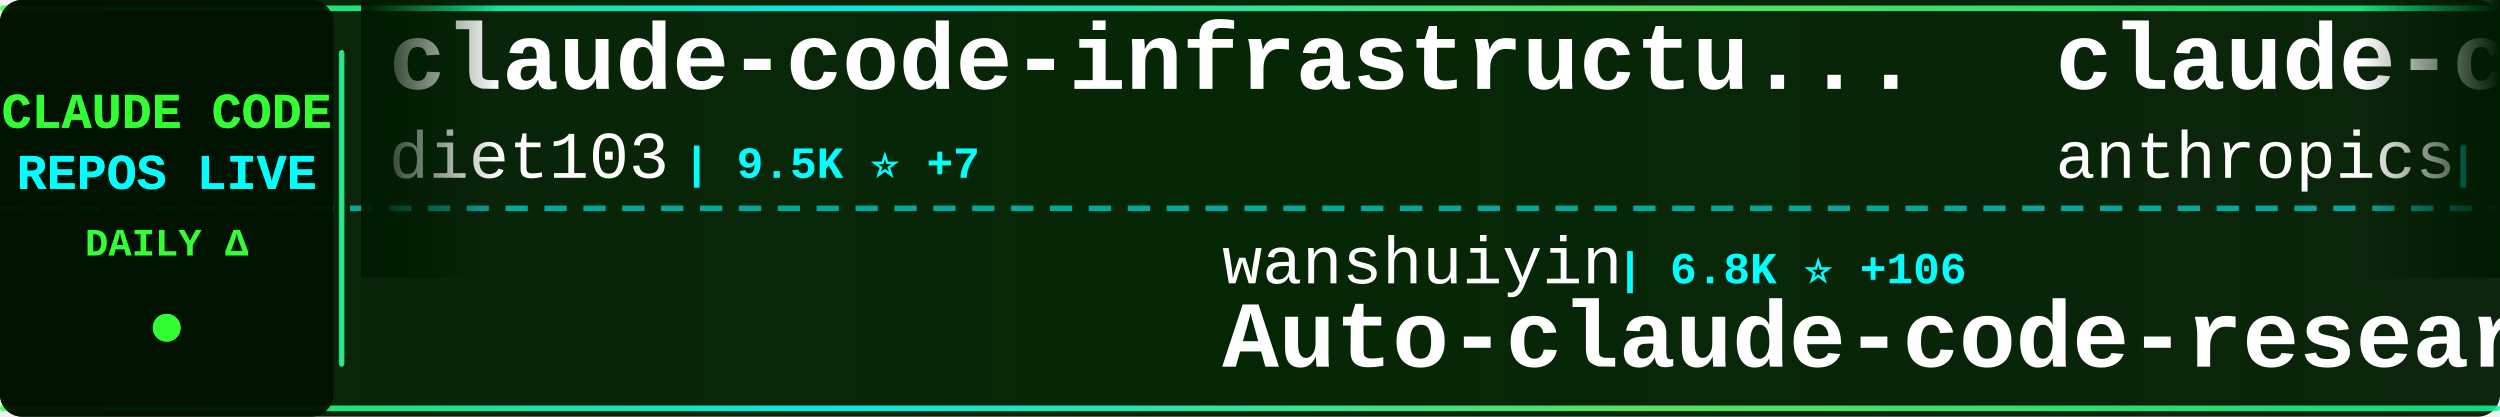
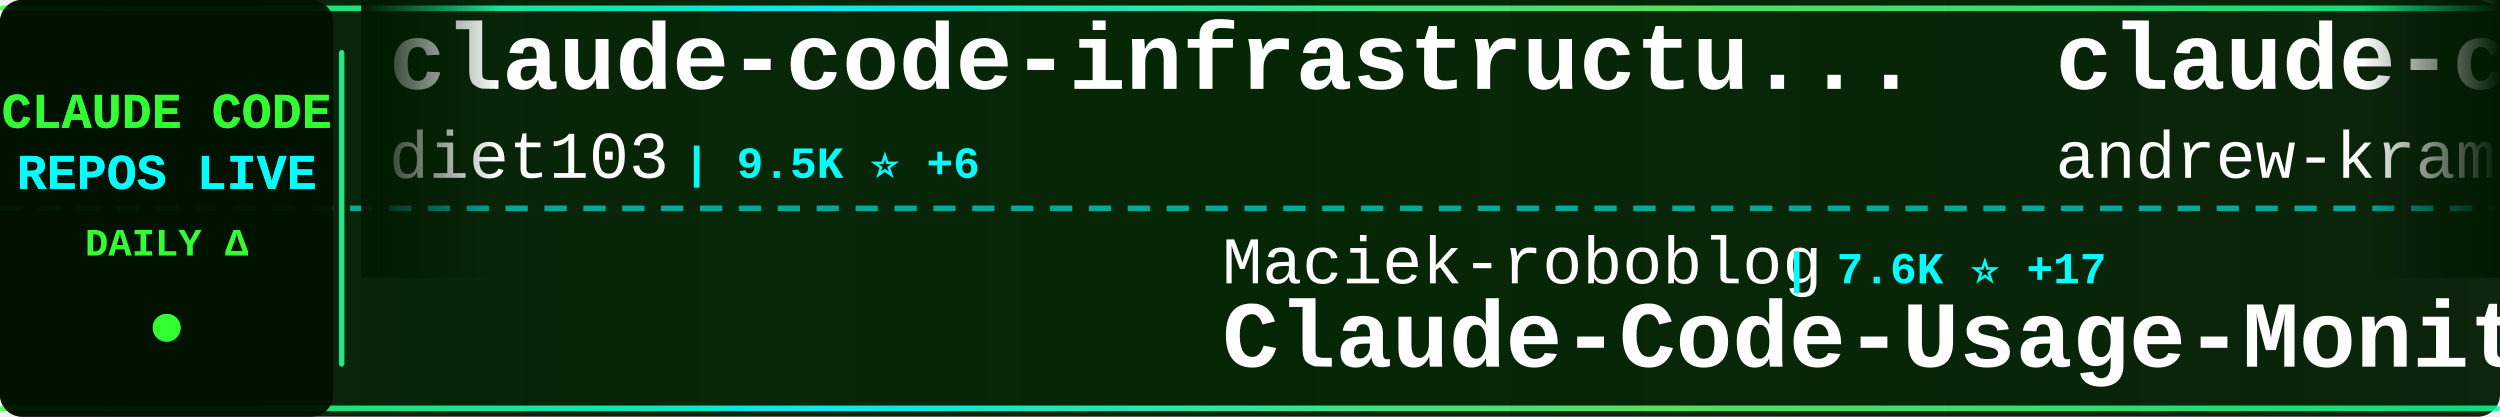
<svg xmlns="http://www.w3.org/2000/svg" width="900" height="150">
  <defs>
    <linearGradient id="tickerBg" x1="0%" y1="0%" x2="100%" y2="0%">
      <stop offset="0%" style="stop-color:#001a00;stop-opacity:0.95" />
      <stop offset="50%" style="stop-color:#002200;stop-opacity:0.98" />
      <stop offset="100%" style="stop-color:#001a00;stop-opacity:0.95" />
    </linearGradient>
    <linearGradient id="borderGrad" x1="0%" y1="0%" x2="100%" y2="0%">
      <stop offset="0%" style="stop-color:#33ff33;stop-opacity:0.85">
        <animate attributeName="stop-opacity" values="0.85;1;0.85" dur="2s" repeatCount="indefinite" />
      </stop>
      <stop offset="33%" style="stop-color:#00ffff;stop-opacity:0.9">
        <animate attributeName="stop-opacity" values="0.9;1;0.9" dur="2.2s" repeatCount="indefinite" />
      </stop>
      <stop offset="66%" style="stop-color:#66ff66;stop-opacity:0.85">
        <animate attributeName="stop-opacity" values="0.85;1;0.85" dur="1.8s" repeatCount="indefinite" />
      </stop>
      <stop offset="100%" style="stop-color:#00ff99;stop-opacity:0.85">
        <animate attributeName="stop-opacity" values="0.85;1;0.85" dur="2s" repeatCount="indefinite" />
      </stop>
    </linearGradient>
    <filter id="textGlow">
      <feGaussianBlur stdDeviation="0.1" result="coloredBlur" />
      <feMerge>
        <feMergeNode in="coloredBlur" />
        <feMergeNode in="SourceGraphic" />
      </feMerge>
    </filter>
    <filter id="metricGlow">
      <feGaussianBlur stdDeviation="0.2" result="coloredBlur" />
      <feMerge>
        <feMergeNode in="coloredBlur" />
        <feMergeNode in="SourceGraphic" />
      </feMerge>
    </filter>
    <linearGradient id="leftFade" x1="0%" y1="0%" x2="100%" y2="0%">
      <stop offset="0%" style="stop-color:#001a00;stop-opacity:1" />
      <stop offset="100%" style="stop-color:#001a00;stop-opacity:0" />
    </linearGradient>
    <linearGradient id="rightFade" x1="0%" y1="0%" x2="100%" y2="0%">
      <stop offset="0%" style="stop-color:#001a00;stop-opacity:0" />
      <stop offset="100%" style="stop-color:#001a00;stop-opacity:1" />
    </linearGradient>
  </defs>
  <rect width="900" height="150" fill="url(#tickerBg)" rx="8" />
  <rect x="0" y="2" width="900" height="2" fill="url(#borderGrad)" rx="1" />
  <rect x="0" y="146" width="900" height="2" fill="url(#borderGrad)" rx="1" />
  <line x1="0" y1="75" x2="900" y2="75" stroke="#00ffff" stroke-width="2" stroke-dasharray="8 6" opacity="0.6" />
  <rect x="0" y="0" width="120" height="150" fill="#001100" opacity="0.95" rx="8" />
  <text x="60" y="46" font-family="'Courier New', monospace" font-size="18" font-weight="bold" fill="#33ff33" text-anchor="middle" filter="url(#textGlow)">
    CLAUDE CODE
  </text>
  <text x="60" y="68" font-family="'Courier New', monospace" font-size="18" font-weight="bold" fill="#00ffff" text-anchor="middle" filter="url(#textGlow)">
    REPOS LIVE
  </text>
  <text x="60" y="92" font-family="'Courier New', monospace" font-size="14" font-weight="bold" fill="#33ff33" text-anchor="middle">
    DAILY Δ
  </text>
  <circle cx="60" cy="118" r="5" fill="#33ff33" filter="url(#metricGlow)">
    <animate attributeName="r" values="4;6;4" dur="1.5s" repeatCount="indefinite" />
    <animate attributeName="opacity" values="0.6;1;0.6" dur="1.5s" repeatCount="indefinite" />
  </circle>
  <rect x="122" y="18" width="2" height="114" fill="url(#borderGrad)" rx="1" />
  <clipPath id="tickerClip">
    <rect x="130" y="0" width="770" height="150" />
  </clipPath>
  <g clip-path="url(#tickerClip)">
    <g id="tickerItems">
      <animateTransform attributeName="transform" attributeType="XML" type="translate" from="0 0" to="-3000 0" dur="54s" repeatCount="indefinite" />
      <g transform="translate(0, 0)">
        <text x="140" y="32" font-family="'Courier New', monospace" font-size="34" font-weight="bold" fill="#ffffff">claude-code-infrastructu...</text>
        <text x="140" y="64" font-family="'Courier New', monospace" font-size="24" font-weight="normal" fill="#ffffff" opacity="1.0">diet103</text>
-         <text x="246" y="64" font-family="'Courier New', monospace" font-size="16" font-weight="bold" fill="#00ffff"> | 9.5K ⭐ +7</text>
+         <text x="246" y="64" font-family="'Courier New', monospace" font-size="16" font-weight="bold" fill="#00ffff"> | 9.5K ⭐ +6</text>
      </g>
      <g transform="translate(300, 0)">
-         <text x="140" y="102" font-family="'Courier New', monospace" font-size="24" font-weight="normal" fill="#ffffff" opacity="1.0">wanshuiyin</text>
-         <text x="282" y="102" font-family="'Courier New', monospace" font-size="16" font-weight="bold" fill="#00ffff"> | 6.8K ⭐ +106</text>
-         <text x="140" y="132" font-family="'Courier New', monospace" font-size="34" font-weight="bold" fill="#ffffff">Auto-claude-code-researc...</text>
+         <text x="140" y="102" font-family="'Courier New', monospace" font-size="24" font-weight="normal" fill="#ffffff" opacity="1.0">Maciek-roboblog</text>
+         <text x="342" y="102" font-family="'Courier New', monospace" font-size="16" font-weight="bold" fill="#00ffff"> | 7.6K ⭐ +17</text>
+         <text x="140" y="132" font-family="'Courier New', monospace" font-size="34" font-weight="bold" fill="#ffffff">Claude-Code-Usage-Monito...</text>
      </g>
      <g transform="translate(600, 0)">
-         <text x="140" y="32" font-family="'Courier New', monospace" font-size="34" font-weight="bold" fill="#ffffff">claude-code-security-rev...</text>
-         <text x="140" y="64" font-family="'Courier New', monospace" font-size="24" font-weight="normal" fill="#ffffff" opacity="1.0">anthropics</text>
-         <text x="282" y="64" font-family="'Courier New', monospace" font-size="16" font-weight="bold" fill="#00ffff"> | 4.3K ⭐ +18</text>
+         <text x="140" y="32" font-family="'Courier New', monospace" font-size="34" font-weight="bold" fill="#ffffff">claude-code-source-build</text>
+         <text x="140" y="64" font-family="'Courier New', monospace" font-size="24" font-weight="normal" fill="#ffffff" opacity="1.0">andrew-kramer-inno</text>
+         <text x="378" y="64" font-family="'Courier New', monospace" font-size="16" font-weight="bold" fill="#00ffff"> | 572 ⭐ +4</text>
      </g>
      <g transform="translate(900, 0)">
-         <text x="140" y="102" font-family="'Courier New', monospace" font-size="24" font-weight="normal" fill="#ffffff" opacity="1.0">zstmfhy</text>
-         <text x="246" y="102" font-family="'Courier New', monospace" font-size="16" font-weight="bold" fill="#00ffff"> | 192 ⭐</text>
-         <text x="140" y="132" font-family="'Courier New', monospace" font-size="34" font-weight="bold" fill="#ffffff">Claude-code</text>
+         <text x="140" y="102" font-family="'Courier New', monospace" font-size="24" font-weight="normal" fill="#ffffff" opacity="1.0">fuergaosi233</text>
+         <text x="306" y="102" font-family="'Courier New', monospace" font-size="16" font-weight="bold" fill="#00ffff"> | 2.4K ⭐ +12</text>
+         <text x="140" y="132" font-family="'Courier New', monospace" font-size="34" font-weight="bold" fill="#ffffff">claude-code-proxy</text>
      </g>
      <g transform="translate(1200, 0)">
-         <text x="140" y="32" font-family="'Courier New', monospace" font-size="34" font-weight="bold" fill="#ffffff">ClaudeCodeAgents</text>
-         <text x="140" y="64" font-family="'Courier New', monospace" font-size="24" font-weight="normal" fill="#ffffff" opacity="1.0">darcyegb</text>
-         <text x="258" y="64" font-family="'Courier New', monospace" font-size="16" font-weight="bold" fill="#00ffff"> | 661 ⭐</text>
+         <text x="140" y="32" font-family="'Courier New', monospace" font-size="34" font-weight="bold" fill="#ffffff">ClaudeCode</text>
+         <text x="140" y="64" font-family="'Courier New', monospace" font-size="24" font-weight="normal" fill="#ffffff" opacity="1.0">guanshan</text>
+         <text x="258" y="64" font-family="'Courier New', monospace" font-size="16" font-weight="bold" fill="#00ffff"> | 56 ⭐ +1</text>
      </g>
      <g transform="translate(1500, 0)">
-         <text x="140" y="102" font-family="'Courier New', monospace" font-size="24" font-weight="normal" fill="#ffffff" opacity="1.0">chauncygu</text>
-         <text x="270" y="102" font-family="'Courier New', monospace" font-size="16" font-weight="bold" fill="#00ffff"> | 2.1K ⭐ +24</text>
-         <text x="140" y="132" font-family="'Courier New', monospace" font-size="34" font-weight="bold" fill="#ffffff">collection-claude-code-s...</text>
+         <text x="140" y="102" font-family="'Courier New', monospace" font-size="24" font-weight="normal" fill="#ffffff" opacity="1.0">rohitg00</text>
+         <text x="258" y="102" font-family="'Courier New', monospace" font-size="16" font-weight="bold" fill="#00ffff"> | 1.3K ⭐ +17</text>
+         <text x="140" y="132" font-family="'Courier New', monospace" font-size="34" font-weight="bold" fill="#ffffff">awesome-claude-code-tool...</text>
      </g>
      <g transform="translate(1800, 0)">
-         <text x="140" y="32" font-family="'Courier New', monospace" font-size="34" font-weight="bold" fill="#ffffff">claude-code-workflows</text>
-         <text x="140" y="64" font-family="'Courier New', monospace" font-size="24" font-weight="normal" fill="#ffffff" opacity="1.0">OneRedOak</text>
-         <text x="270" y="64" font-family="'Courier New', monospace" font-size="16" font-weight="bold" fill="#00ffff"> | 3.8K ⭐ +1</text>
+         <text x="140" y="32" font-family="'Courier New', monospace" font-size="34" font-weight="bold" fill="#ffffff">claude-code-tudou</text>
+         <text x="140" y="64" font-family="'Courier New', monospace" font-size="24" font-weight="normal" fill="#ffffff" opacity="1.0">AICoderTudou</text>
+         <text x="306" y="64" font-family="'Courier New', monospace" font-size="16" font-weight="bold" fill="#00ffff"> | 485 ⭐ +4</text>
      </g>
      <g transform="translate(2100, 0)">
-         <text x="140" y="102" font-family="'Courier New', monospace" font-size="24" font-weight="normal" fill="#ffffff" opacity="1.0">frankbria</text>
-         <text x="270" y="102" font-family="'Courier New', monospace" font-size="16" font-weight="bold" fill="#00ffff"> | 8.7K ⭐ +22</text>
-         <text x="140" y="132" font-family="'Courier New', monospace" font-size="34" font-weight="bold" fill="#ffffff">ralph-claude-code</text>
+         <text x="140" y="102" font-family="'Courier New', monospace" font-size="24" font-weight="normal" fill="#ffffff" opacity="1.0">Cranot</text>
+         <text x="234" y="102" font-family="'Courier New', monospace" font-size="16" font-weight="bold" fill="#00ffff"> | 2.6K ⭐ +3</text>
+         <text x="140" y="132" font-family="'Courier New', monospace" font-size="34" font-weight="bold" fill="#ffffff">claude-code-guide</text>
      </g>
      <g transform="translate(2400, 0)">
-         <text x="140" y="32" font-family="'Courier New', monospace" font-size="34" font-weight="bold" fill="#ffffff">claude-code-rust</text>
-         <text x="140" y="64" font-family="'Courier New', monospace" font-size="24" font-weight="normal" fill="#ffffff" opacity="1.0">lorryjovens-hub</text>
-         <text x="342" y="64" font-family="'Courier New', monospace" font-size="16" font-weight="bold" fill="#00ffff"> | 1.4K ⭐ +21</text>
+         <text x="140" y="32" font-family="'Courier New', monospace" font-size="34" font-weight="bold" fill="#ffffff">Auto-claude-code-researc...</text>
+         <text x="140" y="64" font-family="'Courier New', monospace" font-size="24" font-weight="normal" fill="#ffffff" opacity="1.0">wanshuiyin</text>
+         <text x="282" y="64" font-family="'Courier New', monospace" font-size="16" font-weight="bold" fill="#00ffff"> | 6.8K ⭐ +98</text>
      </g>
      <g transform="translate(2700, 0)">
-         <text x="140" y="102" font-family="'Courier New', monospace" font-size="24" font-weight="normal" fill="#ffffff" opacity="1.0">1rgs</text>
-         <text x="210" y="102" font-family="'Courier New', monospace" font-size="16" font-weight="bold" fill="#00ffff"> | 3.4K ⭐ +9</text>
-         <text x="140" y="132" font-family="'Courier New', monospace" font-size="34" font-weight="bold" fill="#ffffff">claude-code-proxy</text>
+         <text x="140" y="102" font-family="'Courier New', monospace" font-size="24" font-weight="normal" fill="#ffffff" opacity="1.0">paoloanzn</text>
+         <text x="270" y="102" font-family="'Courier New', monospace" font-size="16" font-weight="bold" fill="#00ffff"> | 7.9K ⭐ +48</text>
+         <text x="140" y="132" font-family="'Courier New', monospace" font-size="34" font-weight="bold" fill="#ffffff">free-code</text>
      </g>
      <g transform="translate(3000, 0)">
        <text x="140" y="32" font-family="'Courier New', monospace" font-size="34" font-weight="bold" fill="#ffffff">claude-code-infrastructu...</text>
        <text x="140" y="64" font-family="'Courier New', monospace" font-size="24" font-weight="normal" fill="#ffffff" opacity="1.0">diet103</text>
-         <text x="246" y="64" font-family="'Courier New', monospace" font-size="16" font-weight="bold" fill="#00ffff"> | 9.5K ⭐ +7</text>
+         <text x="246" y="64" font-family="'Courier New', monospace" font-size="16" font-weight="bold" fill="#00ffff"> | 9.5K ⭐ +6</text>
      </g>
      <g transform="translate(3300, 0)">
-         <text x="140" y="102" font-family="'Courier New', monospace" font-size="24" font-weight="normal" fill="#ffffff" opacity="1.0">wanshuiyin</text>
-         <text x="282" y="102" font-family="'Courier New', monospace" font-size="16" font-weight="bold" fill="#00ffff"> | 6.8K ⭐ +106</text>
-         <text x="140" y="132" font-family="'Courier New', monospace" font-size="34" font-weight="bold" fill="#ffffff">Auto-claude-code-researc...</text>
+         <text x="140" y="102" font-family="'Courier New', monospace" font-size="24" font-weight="normal" fill="#ffffff" opacity="1.0">Maciek-roboblog</text>
+         <text x="342" y="102" font-family="'Courier New', monospace" font-size="16" font-weight="bold" fill="#00ffff"> | 7.6K ⭐ +17</text>
+         <text x="140" y="132" font-family="'Courier New', monospace" font-size="34" font-weight="bold" fill="#ffffff">Claude-Code-Usage-Monito...</text>
      </g>
      <g transform="translate(3600, 0)">
-         <text x="140" y="32" font-family="'Courier New', monospace" font-size="34" font-weight="bold" fill="#ffffff">claude-code-security-rev...</text>
-         <text x="140" y="64" font-family="'Courier New', monospace" font-size="24" font-weight="normal" fill="#ffffff" opacity="1.0">anthropics</text>
-         <text x="282" y="64" font-family="'Courier New', monospace" font-size="16" font-weight="bold" fill="#00ffff"> | 4.3K ⭐ +18</text>
+         <text x="140" y="32" font-family="'Courier New', monospace" font-size="34" font-weight="bold" fill="#ffffff">claude-code-source-build</text>
+         <text x="140" y="64" font-family="'Courier New', monospace" font-size="24" font-weight="normal" fill="#ffffff" opacity="1.0">andrew-kramer-inno</text>
+         <text x="378" y="64" font-family="'Courier New', monospace" font-size="16" font-weight="bold" fill="#00ffff"> | 572 ⭐ +4</text>
      </g>
      <g transform="translate(3900, 0)">
-         <text x="140" y="102" font-family="'Courier New', monospace" font-size="24" font-weight="normal" fill="#ffffff" opacity="1.0">zstmfhy</text>
-         <text x="246" y="102" font-family="'Courier New', monospace" font-size="16" font-weight="bold" fill="#00ffff"> | 192 ⭐</text>
-         <text x="140" y="132" font-family="'Courier New', monospace" font-size="34" font-weight="bold" fill="#ffffff">Claude-code</text>
+         <text x="140" y="102" font-family="'Courier New', monospace" font-size="24" font-weight="normal" fill="#ffffff" opacity="1.0">fuergaosi233</text>
+         <text x="306" y="102" font-family="'Courier New', monospace" font-size="16" font-weight="bold" fill="#00ffff"> | 2.4K ⭐ +12</text>
+         <text x="140" y="132" font-family="'Courier New', monospace" font-size="34" font-weight="bold" fill="#ffffff">claude-code-proxy</text>
      </g>
    </g>
  </g>
  <rect x="130" y="0" width="50" height="100" fill="url(#leftFade)" />
  <rect x="850" y="0" width="50" height="100" fill="url(#rightFade)" />
</svg>
